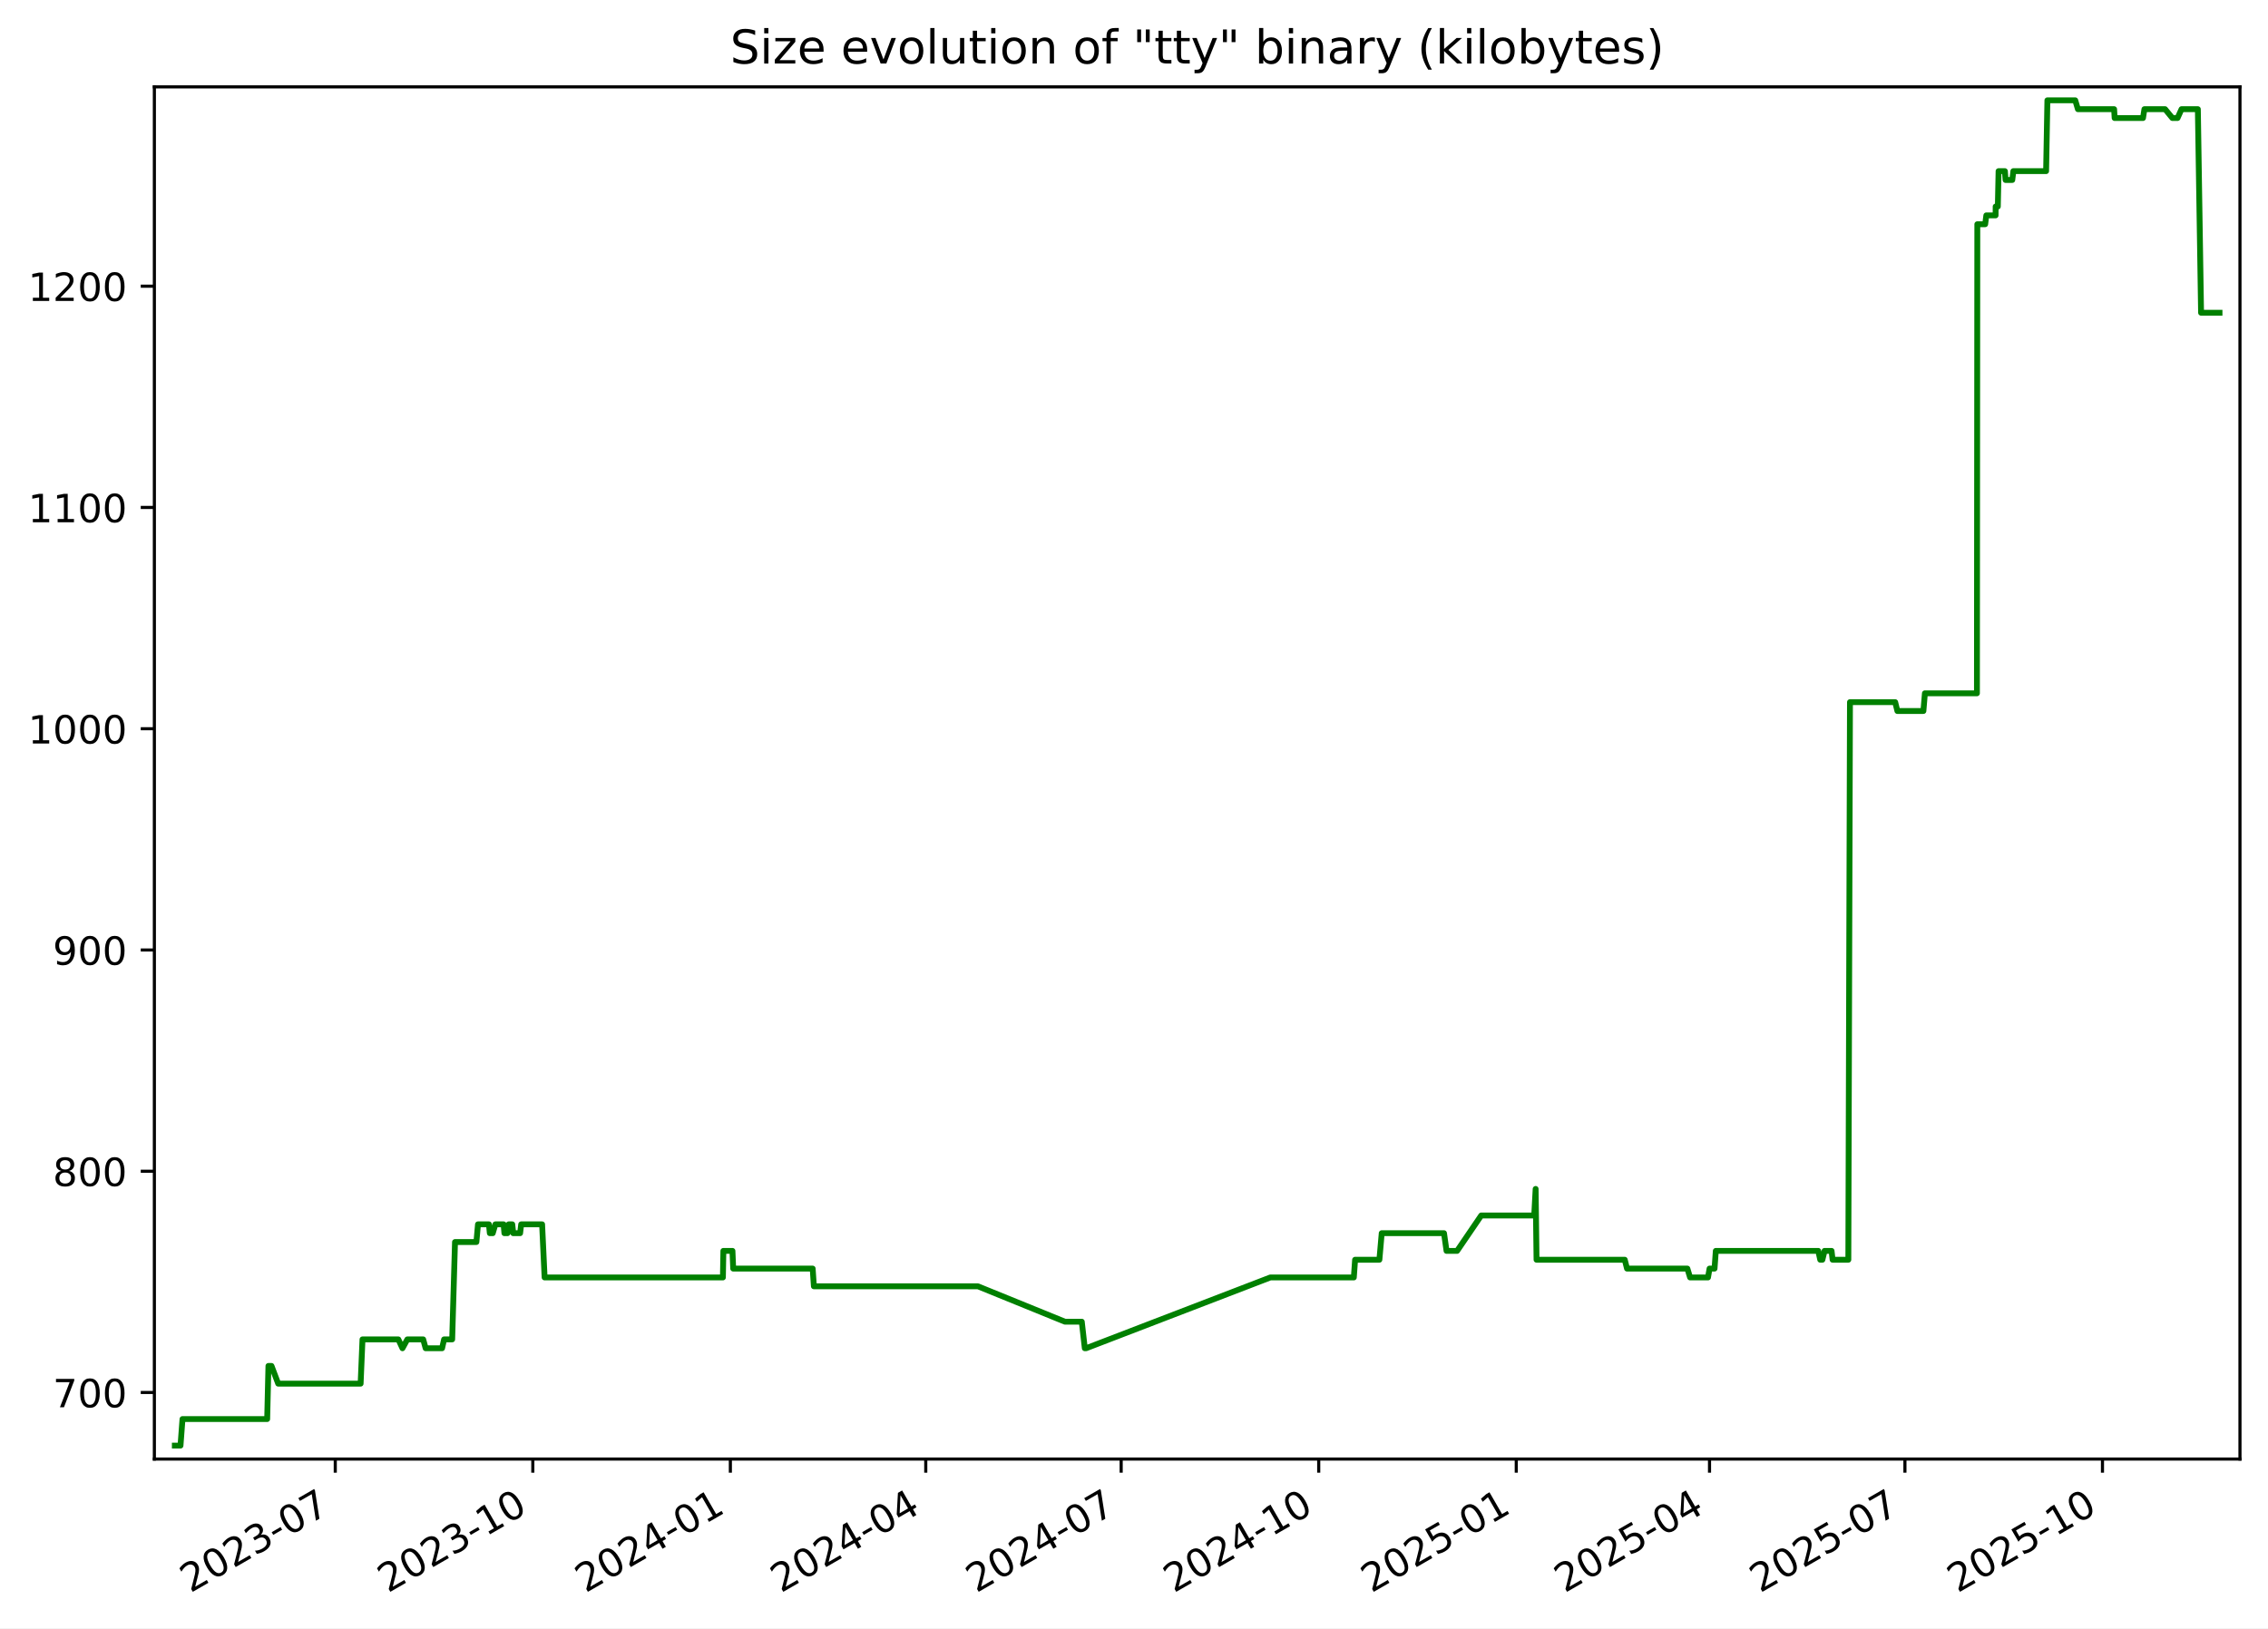
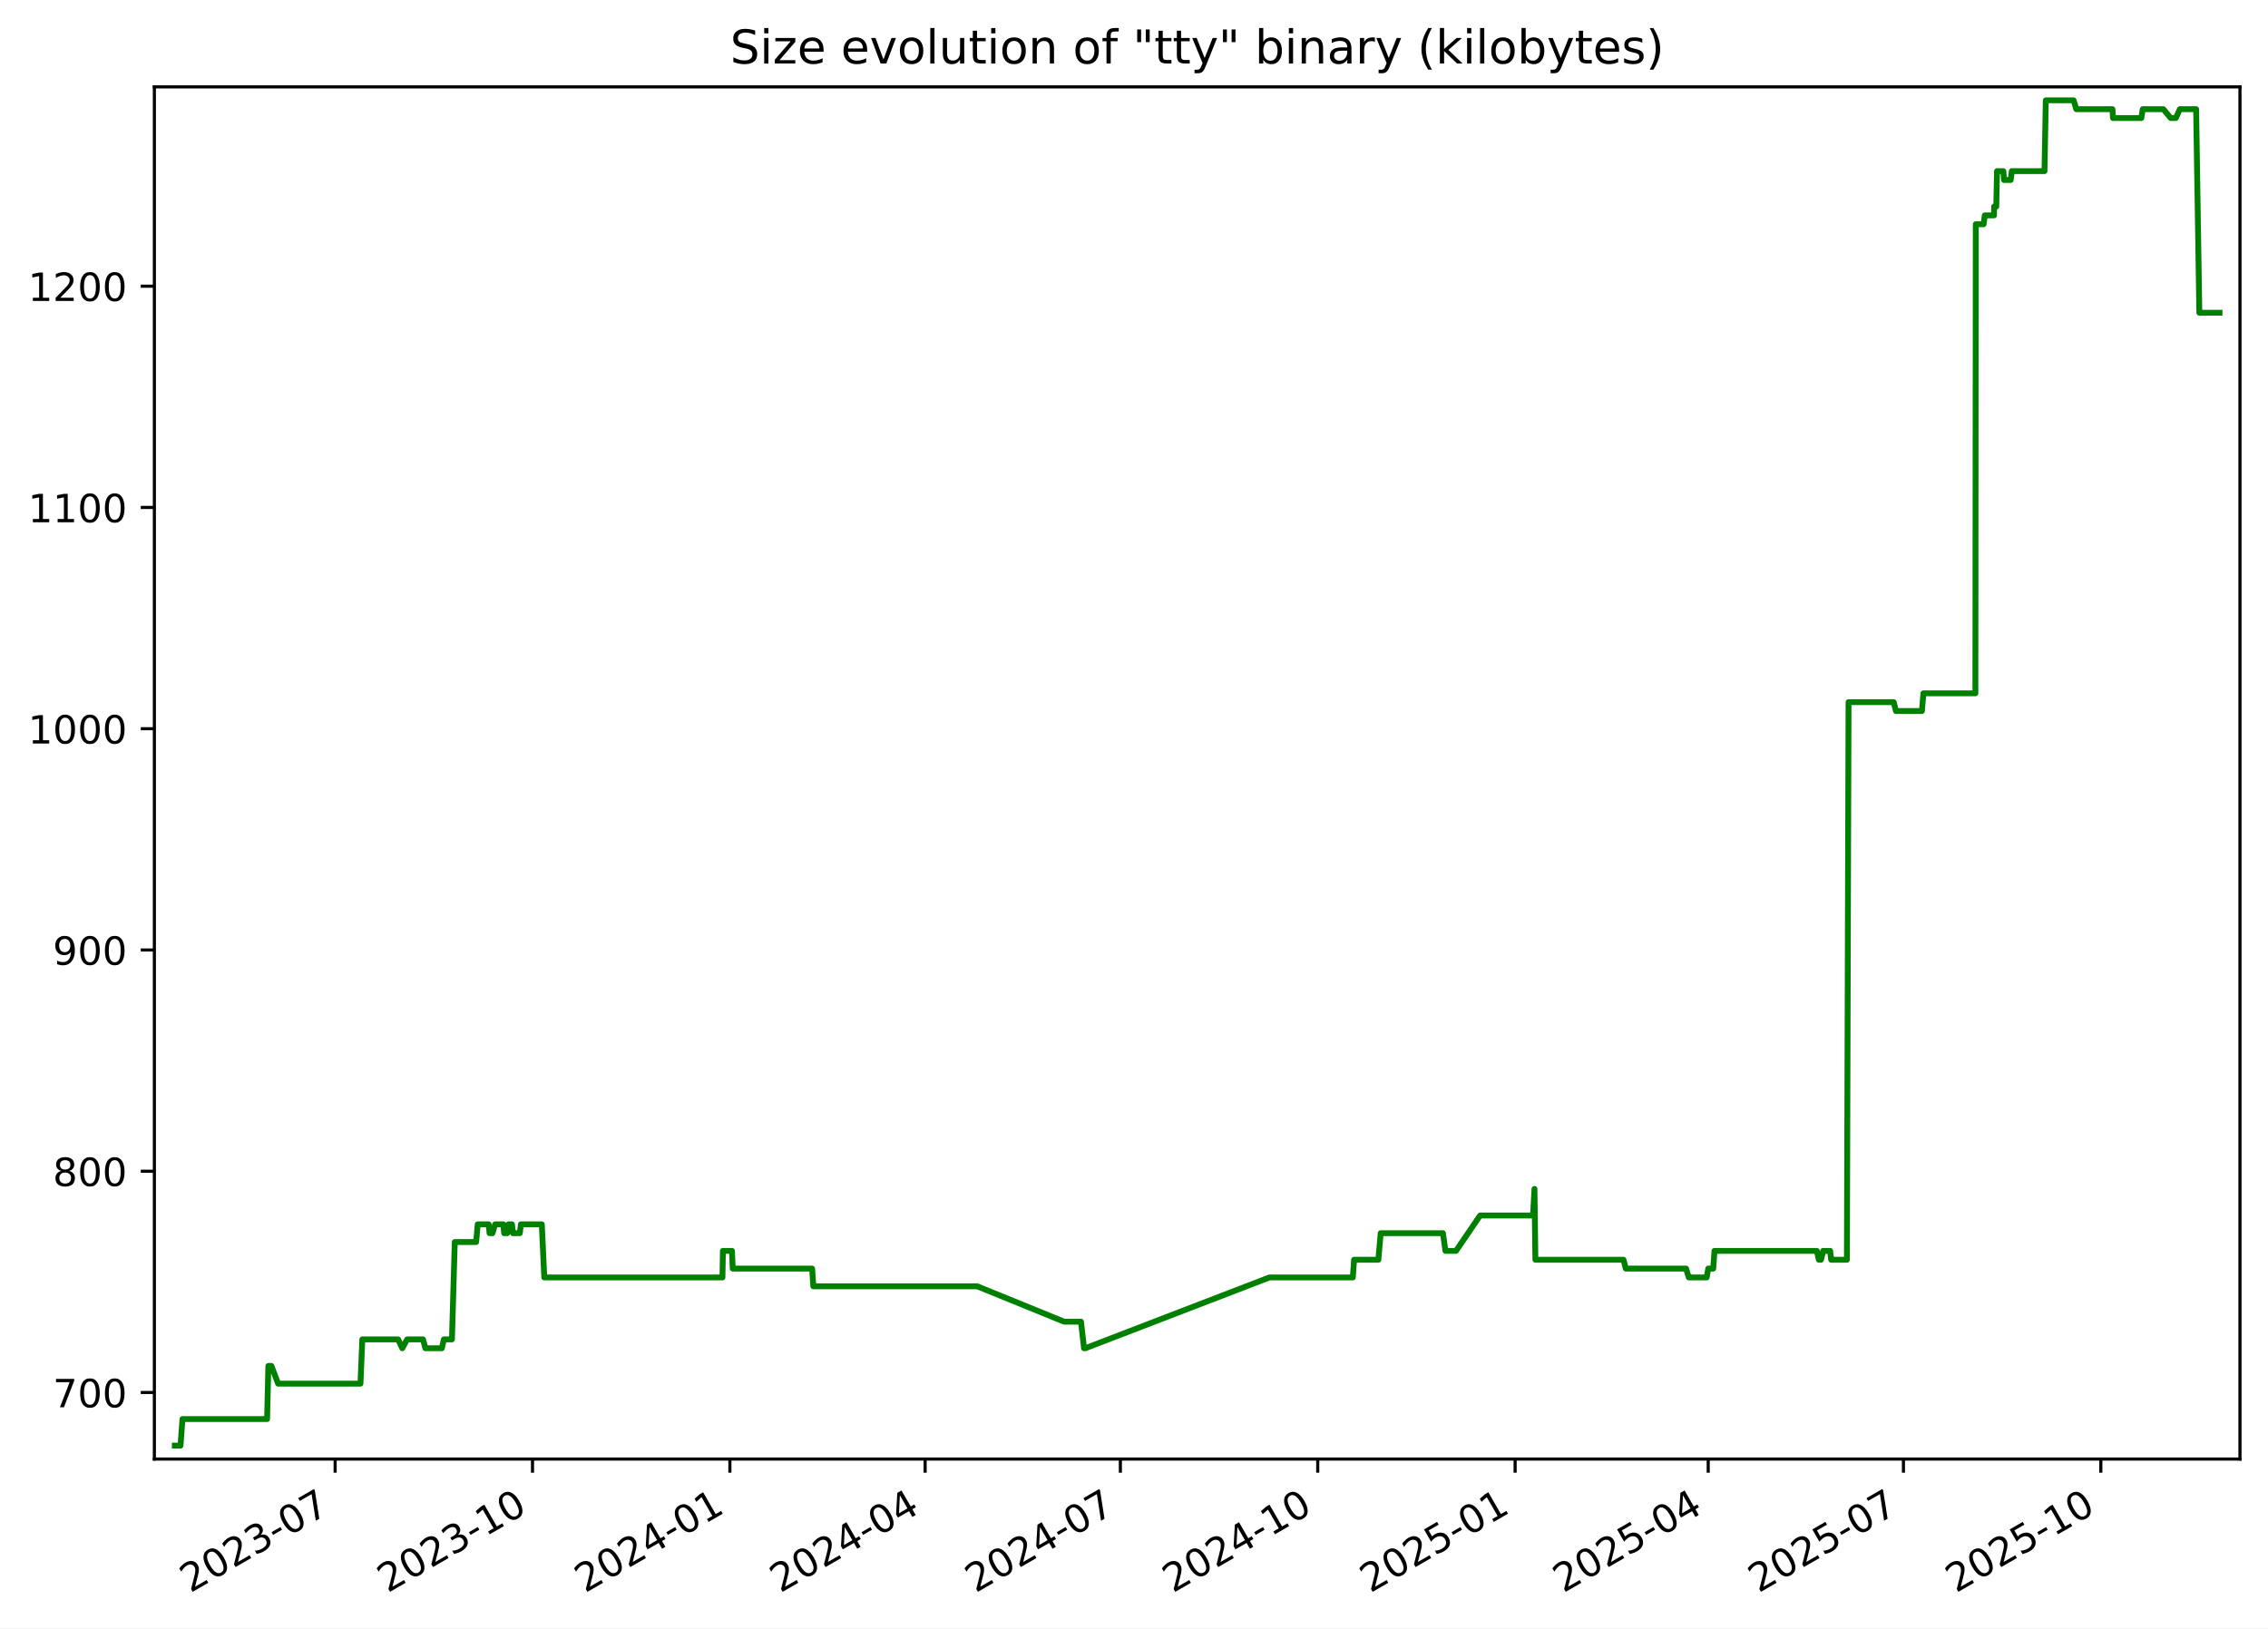
<svg xmlns="http://www.w3.org/2000/svg" xmlns:xlink="http://www.w3.org/1999/xlink" width="582.53pt" height="418.303pt" viewBox="0 0 582.53 418.303" version="1.1">
  <defs>
    <style type="text/css">*{stroke-linejoin: round; stroke-linecap: butt}</style>
  </defs>
  <g id="figure_1">
    <g id="patch_1">
      <path d="M -0 418.303  L 582.53 418.303  L 582.53 0  L -0 0  z " style="fill: #ffffff" />
    </g>
    <g id="axes_1">
      <g id="patch_2">
        <path d="M 39.65 374.83  L 575.33 374.83  L 575.33 22.318  L 39.65 22.318  z " style="fill: #ffffff" />
      </g>
      <g id="matplotlib.axis_1">
        <g id="xtick_1">
          <g id="line2d_1">
            <defs>
-               <path id="m49bfa8d9d2" d="M 0 0  L 0 3.5  " style="stroke: #000000; stroke-width: 0.8" />
+               <path id="m06bc0d8361" d="M 0 0  L 0 3.5  " style="stroke: #000000; stroke-width: 0.8" />
            </defs>
            <g>
-               <use xlink:href="#m49bfa8d9d2" x="86.112" y="374.83" style="stroke: #000000; stroke-width: 0.8" />
+               <use xlink:href="#m06bc0d8361" x="86.077" y="374.83" style="stroke: #000000; stroke-width: 0.8" />
            </g>
          </g>
          <g id="text_1">
-             <g transform="translate(48.88695 409.302) rotate(-30) scale(0.1 -0.1)">
+             <g transform="translate(48.85182 409.302) rotate(-30) scale(0.1 -0.1)">
              <defs>
                <path id="DejaVuSans-32" d="M 1228 531  L 3431 531  L 3431 0  L 469 0  L 469 531  Q 828 903 1448 1529  Q 2069 2156 2228 2338  Q 2531 2678 2651 2914  Q 2772 3150 2772 3378  Q 2772 3750 2511 3984  Q 2250 4219 1831 4219  Q 1534 4219 1204 4116  Q 875 4013 500 3803  L 500 4441  Q 881 4594 1212 4672  Q 1544 4750 1819 4750  Q 2544 4750 2975 4387  Q 3406 4025 3406 3419  Q 3406 3131 3298 2873  Q 3191 2616 2906 2266  Q 2828 2175 2409 1742  Q 1991 1309 1228 531  z " transform="scale(0.015625)" />
                <path id="DejaVuSans-30" d="M 2034 4250  Q 1547 4250 1301 3770  Q 1056 3291 1056 2328  Q 1056 1369 1301 889  Q 1547 409 2034 409  Q 2525 409 2770 889  Q 3016 1369 3016 2328  Q 3016 3291 2770 3770  Q 2525 4250 2034 4250  z M 2034 4750  Q 2819 4750 3233 4129  Q 3647 3509 3647 2328  Q 3647 1150 3233 529  Q 2819 -91 2034 -91  Q 1250 -91 836 529  Q 422 1150 422 2328  Q 422 3509 836 4129  Q 1250 4750 2034 4750  z " transform="scale(0.015625)" />
                <path id="DejaVuSans-33" d="M 2597 2516  Q 3050 2419 3304 2112  Q 3559 1806 3559 1356  Q 3559 666 3084 287  Q 2609 -91 1734 -91  Q 1441 -91 1130 -33  Q 819 25 488 141  L 488 750  Q 750 597 1062 519  Q 1375 441 1716 441  Q 2309 441 2620 675  Q 2931 909 2931 1356  Q 2931 1769 2642 2001  Q 2353 2234 1838 2234  L 1294 2234  L 1294 2753  L 1863 2753  Q 2328 2753 2575 2939  Q 2822 3125 2822 3475  Q 2822 3834 2567 4026  Q 2313 4219 1838 4219  Q 1578 4219 1281 4162  Q 984 4106 628 3988  L 628 4550  Q 988 4650 1302 4700  Q 1616 4750 1894 4750  Q 2613 4750 3031 4423  Q 3450 4097 3450 3541  Q 3450 3153 3228 2886  Q 3006 2619 2597 2516  z " transform="scale(0.015625)" />
                <path id="DejaVuSans-2d" d="M 313 2009  L 1997 2009  L 1997 1497  L 313 1497  L 313 2009  z " transform="scale(0.015625)" />
                <path id="DejaVuSans-37" d="M 525 4666  L 3525 4666  L 3525 4397  L 1831 0  L 1172 0  L 2766 4134  L 525 4134  L 525 4666  z " transform="scale(0.015625)" />
              </defs>
              <use xlink:href="#DejaVuSans-32" />
              <use xlink:href="#DejaVuSans-30" x="63.623" />
              <use xlink:href="#DejaVuSans-32" x="127.246" />
              <use xlink:href="#DejaVuSans-33" x="190.869" />
              <use xlink:href="#DejaVuSans-2d" x="254.492" />
              <use xlink:href="#DejaVuSans-30" x="290.576" />
              <use xlink:href="#DejaVuSans-37" x="354.199" />
            </g>
          </g>
        </g>
        <g id="xtick_2">
          <g id="line2d_2">
            <g>
-               <use xlink:href="#m49bfa8d9d2" x="136.852" y="374.83" style="stroke: #000000; stroke-width: 0.8" />
+               <use xlink:href="#m06bc0d8361" x="136.773" y="374.83" style="stroke: #000000; stroke-width: 0.8" />
            </g>
          </g>
          <g id="text_2">
-             <g transform="translate(99.62692 409.302) rotate(-30) scale(0.1 -0.1)">
+             <g transform="translate(99.54854 409.302) rotate(-30) scale(0.1 -0.1)">
              <defs>
                <path id="DejaVuSans-31" d="M 794 531  L 1825 531  L 1825 4091  L 703 3866  L 703 4441  L 1819 4666  L 2450 4666  L 2450 531  L 3481 531  L 3481 0  L 794 0  L 794 531  z " transform="scale(0.015625)" />
              </defs>
              <use xlink:href="#DejaVuSans-32" />
              <use xlink:href="#DejaVuSans-30" x="63.623" />
              <use xlink:href="#DejaVuSans-32" x="127.246" />
              <use xlink:href="#DejaVuSans-33" x="190.869" />
              <use xlink:href="#DejaVuSans-2d" x="254.492" />
              <use xlink:href="#DejaVuSans-31" x="290.576" />
              <use xlink:href="#DejaVuSans-30" x="354.199" />
            </g>
          </g>
        </g>
        <g id="xtick_3">
          <g id="line2d_3">
            <g>
-               <use xlink:href="#m49bfa8d9d2" x="187.592" y="374.83" style="stroke: #000000; stroke-width: 0.8" />
+               <use xlink:href="#m06bc0d8361" x="187.47" y="374.83" style="stroke: #000000; stroke-width: 0.8" />
            </g>
          </g>
          <g id="text_3">
-             <g transform="translate(150.3669 409.302) rotate(-30) scale(0.1 -0.1)">
+             <g transform="translate(150.2453 409.302) rotate(-30) scale(0.1 -0.1)">
              <defs>
                <path id="DejaVuSans-34" d="M 2419 4116  L 825 1625  L 2419 1625  L 2419 4116  z M 2253 4666  L 3047 4666  L 3047 1625  L 3713 1625  L 3713 1100  L 3047 1100  L 3047 0  L 2419 0  L 2419 1100  L 313 1100  L 313 1709  L 2253 4666  z " transform="scale(0.015625)" />
              </defs>
              <use xlink:href="#DejaVuSans-32" />
              <use xlink:href="#DejaVuSans-30" x="63.623" />
              <use xlink:href="#DejaVuSans-32" x="127.246" />
              <use xlink:href="#DejaVuSans-34" x="190.869" />
              <use xlink:href="#DejaVuSans-2d" x="254.492" />
              <use xlink:href="#DejaVuSans-30" x="290.576" />
              <use xlink:href="#DejaVuSans-31" x="354.199" />
            </g>
          </g>
        </g>
        <g id="xtick_4">
          <g id="line2d_4">
            <g>
-               <use xlink:href="#m49bfa8d9d2" x="237.78" y="374.83" style="stroke: #000000; stroke-width: 0.8" />
+               <use xlink:href="#m06bc0d8361" x="237.616" y="374.83" style="stroke: #000000; stroke-width: 0.8" />
            </g>
          </g>
          <g id="text_4">
-             <g transform="translate(200.5553 409.302) rotate(-30) scale(0.1 -0.1)">
+             <g transform="translate(200.3909 409.302) rotate(-30) scale(0.1 -0.1)">
              <use xlink:href="#DejaVuSans-32" />
              <use xlink:href="#DejaVuSans-30" x="63.623" />
              <use xlink:href="#DejaVuSans-32" x="127.246" />
              <use xlink:href="#DejaVuSans-34" x="190.869" />
              <use xlink:href="#DejaVuSans-2d" x="254.492" />
              <use xlink:href="#DejaVuSans-30" x="290.576" />
              <use xlink:href="#DejaVuSans-34" x="354.199" />
            </g>
          </g>
        </g>
        <g id="xtick_5">
          <g id="line2d_5">
            <g>
-               <use xlink:href="#m49bfa8d9d2" x="287.969" y="374.83" style="stroke: #000000; stroke-width: 0.8" />
+               <use xlink:href="#m06bc0d8361" x="287.761" y="374.83" style="stroke: #000000; stroke-width: 0.8" />
            </g>
          </g>
          <g id="text_5">
-             <g transform="translate(250.7438 409.302) rotate(-30) scale(0.1 -0.1)">
+             <g transform="translate(250.5366 409.302) rotate(-30) scale(0.1 -0.1)">
              <use xlink:href="#DejaVuSans-32" />
              <use xlink:href="#DejaVuSans-30" x="63.623" />
              <use xlink:href="#DejaVuSans-32" x="127.246" />
              <use xlink:href="#DejaVuSans-34" x="190.869" />
              <use xlink:href="#DejaVuSans-2d" x="254.492" />
              <use xlink:href="#DejaVuSans-30" x="290.576" />
              <use xlink:href="#DejaVuSans-37" x="354.199" />
            </g>
          </g>
        </g>
        <g id="xtick_6">
          <g id="line2d_6">
            <g>
-               <use xlink:href="#m49bfa8d9d2" x="338.709" y="374.83" style="stroke: #000000; stroke-width: 0.8" />
+               <use xlink:href="#m06bc0d8361" x="338.458" y="374.83" style="stroke: #000000; stroke-width: 0.8" />
            </g>
          </g>
          <g id="text_6">
-             <g transform="translate(301.4838 409.302) rotate(-30) scale(0.1 -0.1)">
+             <g transform="translate(301.2333 409.302) rotate(-30) scale(0.1 -0.1)">
              <use xlink:href="#DejaVuSans-32" />
              <use xlink:href="#DejaVuSans-30" x="63.623" />
              <use xlink:href="#DejaVuSans-32" x="127.246" />
              <use xlink:href="#DejaVuSans-34" x="190.869" />
              <use xlink:href="#DejaVuSans-2d" x="254.492" />
              <use xlink:href="#DejaVuSans-31" x="290.576" />
              <use xlink:href="#DejaVuSans-30" x="354.199" />
            </g>
          </g>
        </g>
        <g id="xtick_7">
          <g id="line2d_7">
            <g>
-               <use xlink:href="#m49bfa8d9d2" x="389.449" y="374.83" style="stroke: #000000; stroke-width: 0.8" />
+               <use xlink:href="#m06bc0d8361" x="389.155" y="374.83" style="stroke: #000000; stroke-width: 0.8" />
            </g>
          </g>
          <g id="text_7">
-             <g transform="translate(352.2237 409.302) rotate(-30) scale(0.1 -0.1)">
+             <g transform="translate(351.93 409.302) rotate(-30) scale(0.1 -0.1)">
              <defs>
                <path id="DejaVuSans-35" d="M 691 4666  L 3169 4666  L 3169 4134  L 1269 4134  L 1269 2991  Q 1406 3038 1543 3061  Q 1681 3084 1819 3084  Q 2600 3084 3056 2656  Q 3513 2228 3513 1497  Q 3513 744 3044 326  Q 2575 -91 1722 -91  Q 1428 -91 1123 -41  Q 819 9 494 109  L 494 744  Q 775 591 1075 516  Q 1375 441 1709 441  Q 2250 441 2565 725  Q 2881 1009 2881 1497  Q 2881 1984 2565 2268  Q 2250 2553 1709 2553  Q 1456 2553 1204 2497  Q 953 2441 691 2322  L 691 4666  z " transform="scale(0.015625)" />
              </defs>
              <use xlink:href="#DejaVuSans-32" />
              <use xlink:href="#DejaVuSans-30" x="63.623" />
              <use xlink:href="#DejaVuSans-32" x="127.246" />
              <use xlink:href="#DejaVuSans-35" x="190.869" />
              <use xlink:href="#DejaVuSans-2d" x="254.492" />
              <use xlink:href="#DejaVuSans-30" x="290.576" />
              <use xlink:href="#DejaVuSans-31" x="354.199" />
            </g>
          </g>
        </g>
        <g id="xtick_8">
          <g id="line2d_8">
            <g>
-               <use xlink:href="#m49bfa8d9d2" x="439.086" y="374.83" style="stroke: #000000; stroke-width: 0.8" />
+               <use xlink:href="#m06bc0d8361" x="438.749" y="374.83" style="stroke: #000000; stroke-width: 0.8" />
            </g>
          </g>
          <g id="text_8">
-             <g transform="translate(401.8607 409.302) rotate(-30) scale(0.1 -0.1)">
+             <g transform="translate(401.5247 409.302) rotate(-30) scale(0.1 -0.1)">
              <use xlink:href="#DejaVuSans-32" />
              <use xlink:href="#DejaVuSans-30" x="63.623" />
              <use xlink:href="#DejaVuSans-32" x="127.246" />
              <use xlink:href="#DejaVuSans-35" x="190.869" />
              <use xlink:href="#DejaVuSans-2d" x="254.492" />
              <use xlink:href="#DejaVuSans-30" x="290.576" />
              <use xlink:href="#DejaVuSans-34" x="354.199" />
            </g>
          </g>
        </g>
        <g id="xtick_9">
          <g id="line2d_9">
            <g>
-               <use xlink:href="#m49bfa8d9d2" x="489.274" y="374.83" style="stroke: #000000; stroke-width: 0.8" />
+               <use xlink:href="#m06bc0d8361" x="488.895" y="374.83" style="stroke: #000000; stroke-width: 0.8" />
            </g>
          </g>
          <g id="text_9">
-             <g transform="translate(452.0491 409.302) rotate(-30) scale(0.1 -0.1)">
+             <g transform="translate(451.6703 409.302) rotate(-30) scale(0.1 -0.1)">
              <use xlink:href="#DejaVuSans-32" />
              <use xlink:href="#DejaVuSans-30" x="63.623" />
              <use xlink:href="#DejaVuSans-32" x="127.246" />
              <use xlink:href="#DejaVuSans-35" x="190.869" />
              <use xlink:href="#DejaVuSans-2d" x="254.492" />
              <use xlink:href="#DejaVuSans-30" x="290.576" />
              <use xlink:href="#DejaVuSans-37" x="354.199" />
            </g>
          </g>
        </g>
        <g id="xtick_10">
          <g id="line2d_10">
            <g>
-               <use xlink:href="#m49bfa8d9d2" x="540.014" y="374.83" style="stroke: #000000; stroke-width: 0.8" />
+               <use xlink:href="#m06bc0d8361" x="539.592" y="374.83" style="stroke: #000000; stroke-width: 0.8" />
            </g>
          </g>
          <g id="text_10">
-             <g transform="translate(502.7891 409.302) rotate(-30) scale(0.1 -0.1)">
+             <g transform="translate(502.367 409.302) rotate(-30) scale(0.1 -0.1)">
              <use xlink:href="#DejaVuSans-32" />
              <use xlink:href="#DejaVuSans-30" x="63.623" />
              <use xlink:href="#DejaVuSans-32" x="127.246" />
              <use xlink:href="#DejaVuSans-35" x="190.869" />
              <use xlink:href="#DejaVuSans-2d" x="254.492" />
              <use xlink:href="#DejaVuSans-31" x="290.576" />
              <use xlink:href="#DejaVuSans-30" x="354.199" />
            </g>
          </g>
        </g>
      </g>
      <g id="matplotlib.axis_2">
        <g id="ytick_1">
          <g id="line2d_11">
            <defs>
-               <path id="m2a81457038" d="M 0 0  L -3.5 0  " style="stroke: #000000; stroke-width: 0.8" />
+               <path id="mc7e83e790b" d="M 0 0  L -3.5 0  " style="stroke: #000000; stroke-width: 0.8" />
            </defs>
            <g>
-               <use xlink:href="#m2a81457038" x="39.65" y="357.732" style="stroke: #000000; stroke-width: 0.8" />
+               <use xlink:href="#mc7e83e790b" x="39.65" y="357.732" style="stroke: #000000; stroke-width: 0.8" />
            </g>
          </g>
          <g id="text_11">
            <g transform="translate(13.5625 361.5312) scale(0.1 -0.1)">
              <use xlink:href="#DejaVuSans-37" />
              <use xlink:href="#DejaVuSans-30" x="63.623" />
              <use xlink:href="#DejaVuSans-30" x="127.246" />
            </g>
          </g>
        </g>
        <g id="ytick_2">
          <g id="line2d_12">
            <g>
-               <use xlink:href="#m2a81457038" x="39.65" y="300.89" style="stroke: #000000; stroke-width: 0.8" />
+               <use xlink:href="#mc7e83e790b" x="39.65" y="300.89" style="stroke: #000000; stroke-width: 0.8" />
            </g>
          </g>
          <g id="text_12">
            <g transform="translate(13.5625 304.6891) scale(0.1 -0.1)">
              <defs>
                <path id="DejaVuSans-38" d="M 2034 2216  Q 1584 2216 1326 1975  Q 1069 1734 1069 1313  Q 1069 891 1326 650  Q 1584 409 2034 409  Q 2484 409 2743 651  Q 3003 894 3003 1313  Q 3003 1734 2745 1975  Q 2488 2216 2034 2216  z M 1403 2484  Q 997 2584 770 2862  Q 544 3141 544 3541  Q 544 4100 942 4425  Q 1341 4750 2034 4750  Q 2731 4750 3128 4425  Q 3525 4100 3525 3541  Q 3525 3141 3298 2862  Q 3072 2584 2669 2484  Q 3125 2378 3379 2068  Q 3634 1759 3634 1313  Q 3634 634 3220 271  Q 2806 -91 2034 -91  Q 1263 -91 848 271  Q 434 634 434 1313  Q 434 1759 690 2068  Q 947 2378 1403 2484  z M 1172 3481  Q 1172 3119 1398 2916  Q 1625 2713 2034 2713  Q 2441 2713 2670 2916  Q 2900 3119 2900 3481  Q 2900 3844 2670 4047  Q 2441 4250 2034 4250  Q 1625 4250 1398 4047  Q 1172 3844 1172 3481  z " transform="scale(0.015625)" />
              </defs>
              <use xlink:href="#DejaVuSans-38" />
              <use xlink:href="#DejaVuSans-30" x="63.623" />
              <use xlink:href="#DejaVuSans-30" x="127.246" />
            </g>
          </g>
        </g>
        <g id="ytick_3">
          <g id="line2d_13">
            <g>
-               <use xlink:href="#m2a81457038" x="39.65" y="244.048" style="stroke: #000000; stroke-width: 0.8" />
+               <use xlink:href="#mc7e83e790b" x="39.65" y="244.048" style="stroke: #000000; stroke-width: 0.8" />
            </g>
          </g>
          <g id="text_13">
            <g transform="translate(13.5625 247.847) scale(0.1 -0.1)">
              <defs>
                <path id="DejaVuSans-39" d="M 703 97  L 703 672  Q 941 559 1184 500  Q 1428 441 1663 441  Q 2288 441 2617 861  Q 2947 1281 2994 2138  Q 2813 1869 2534 1725  Q 2256 1581 1919 1581  Q 1219 1581 811 2004  Q 403 2428 403 3163  Q 403 3881 828 4315  Q 1253 4750 1959 4750  Q 2769 4750 3195 4129  Q 3622 3509 3622 2328  Q 3622 1225 3098 567  Q 2575 -91 1691 -91  Q 1453 -91 1209 -44  Q 966 3 703 97  z M 1959 2075  Q 2384 2075 2632 2365  Q 2881 2656 2881 3163  Q 2881 3666 2632 3958  Q 2384 4250 1959 4250  Q 1534 4250 1286 3958  Q 1038 3666 1038 3163  Q 1038 2656 1286 2365  Q 1534 2075 1959 2075  z " transform="scale(0.015625)" />
              </defs>
              <use xlink:href="#DejaVuSans-39" />
              <use xlink:href="#DejaVuSans-30" x="63.623" />
              <use xlink:href="#DejaVuSans-30" x="127.246" />
            </g>
          </g>
        </g>
        <g id="ytick_4">
          <g id="line2d_14">
            <g>
-               <use xlink:href="#m2a81457038" x="39.65" y="187.206" style="stroke: #000000; stroke-width: 0.8" />
+               <use xlink:href="#mc7e83e790b" x="39.65" y="187.206" style="stroke: #000000; stroke-width: 0.8" />
            </g>
          </g>
          <g id="text_14">
            <g transform="translate(7.2 191.0049) scale(0.1 -0.1)">
              <use xlink:href="#DejaVuSans-31" />
              <use xlink:href="#DejaVuSans-30" x="63.623" />
              <use xlink:href="#DejaVuSans-30" x="127.246" />
              <use xlink:href="#DejaVuSans-30" x="190.869" />
            </g>
          </g>
        </g>
        <g id="ytick_5">
          <g id="line2d_15">
            <g>
-               <use xlink:href="#m2a81457038" x="39.65" y="130.364" style="stroke: #000000; stroke-width: 0.8" />
+               <use xlink:href="#mc7e83e790b" x="39.65" y="130.364" style="stroke: #000000; stroke-width: 0.8" />
            </g>
          </g>
          <g id="text_15">
            <g transform="translate(7.2 134.1628) scale(0.1 -0.1)">
              <use xlink:href="#DejaVuSans-31" />
              <use xlink:href="#DejaVuSans-31" x="63.623" />
              <use xlink:href="#DejaVuSans-30" x="127.246" />
              <use xlink:href="#DejaVuSans-30" x="190.869" />
            </g>
          </g>
        </g>
        <g id="ytick_6">
          <g id="line2d_16">
            <g>
-               <use xlink:href="#m2a81457038" x="39.65" y="73.521" style="stroke: #000000; stroke-width: 0.8" />
+               <use xlink:href="#mc7e83e790b" x="39.65" y="73.521" style="stroke: #000000; stroke-width: 0.8" />
            </g>
          </g>
          <g id="text_16">
            <g transform="translate(7.2 77.32071) scale(0.1 -0.1)">
              <use xlink:href="#DejaVuSans-31" />
              <use xlink:href="#DejaVuSans-32" x="63.623" />
              <use xlink:href="#DejaVuSans-30" x="127.246" />
              <use xlink:href="#DejaVuSans-30" x="190.869" />
            </g>
          </g>
        </g>
      </g>
      <g id="line2d_17">
-         <path d="M 44.902 371.374  L 46.362 371.374  L 46.872 364.553  L 68.625 364.553  L 68.947 350.911  L 69.736 350.911  L 71.455 355.458  L 92.625 355.458  L 93.105 344.09  L 102.315 344.09  L 103.372 346.364  L 104.623 344.09  L 108.696 344.09  L 109.32 346.364  L 113.544 346.364  L 114.061 344.09  L 116.141 344.09  L 116.867 319.079  L 122.363 319.079  L 122.769 314.532  L 125.581 314.532  L 125.809 316.806  L 126.561 316.806  L 127.235 314.532  L 129.359 314.532  L 129.556 316.806  L 130.352 316.806  L 130.662 314.532  L 131.574 314.532  L 131.821 316.806  L 133.592 316.806  L 133.864 314.532  L 139.24 314.532  L 139.88 328.174  L 185.678 328.174  L 185.797 321.353  L 188.13 321.353  L 188.32 325.9  L 208.734 325.9  L 209.044 330.448  L 251.172 330.448  L 273.525 339.543  L 277.851 339.543  L 278.628 346.364  L 278.964 346.364  L 326.291 328.174  L 347.729 328.174  L 348.051 323.627  L 354.294 323.627  L 354.89 316.806  L 370.891 316.806  L 371.538 321.353  L 374.254 321.353  L 380.449 312.258  L 394.057 312.258  L 394.425 305.437  L 394.656 323.627  L 417.316 323.627  L 417.895 325.9  L 433.396 325.9  L 434.093 328.174  L 438.697 328.174  L 439.095 325.9  L 440.375 325.9  L 440.7 321.353  L 467.015 321.353  L 467.522 323.627  L 468.075 323.627  L 468.633 321.353  L 470.433 321.353  L 470.698 323.627  L 474.742 323.627  L 475.16 180.385  L 486.777 180.385  L 487.34 182.658  L 494.024 182.658  L 494.403 178.111  L 507.771 178.111  L 507.869 57.606  L 509.888 57.606  L 510.179 55.332  L 512.562 55.332  L 512.58 53.058  L 513.138 53.058  L 513.327 43.964  L 514.954 43.964  L 515.124 46.237  L 516.85 46.237  L 517.124 43.964  L 525.538 43.964  L 525.866 25.774  L 533.023 25.774  L 533.707 28.048  L 543.007 28.048  L 543.136 30.321  L 550.428 30.321  L 550.786 28.048  L 556.096 28.048  L 557.969 30.321  L 559.298 30.321  L 560.322 28.048  L 564.514 28.048  L 565.34 80.343  L 570.078 80.343  L 570.078 80.343  " clip-path="url(#p1b260f75ba)" style="fill: none; stroke: #008000; stroke-width: 1.5; stroke-linecap: square" />
+         <path d="M 44.902 371.374  L 46.361 371.374  L 46.871 364.553  L 68.604 364.553  L 68.927 350.911  L 69.714 350.911  L 71.432 355.458  L 92.584 355.458  L 93.064 344.09  L 102.266 344.09  L 103.322 346.364  L 104.572 344.09  L 108.642 344.09  L 109.265 346.364  L 113.486 346.364  L 114.002 344.09  L 116.08 344.09  L 116.806 319.079  L 122.297 319.079  L 122.702 314.532  L 125.513 314.532  L 125.74 316.806  L 126.492 316.806  L 127.165 314.532  L 129.287 314.532  L 129.484 316.806  L 130.279 316.806  L 130.589 314.532  L 131.5 314.532  L 131.747 316.806  L 133.516 316.806  L 133.788 314.532  L 139.16 314.532  L 139.799 328.174  L 185.558 328.174  L 185.677 321.353  L 188.008 321.353  L 188.198 325.9  L 208.595 325.9  L 208.904 330.448  L 250.996 330.448  L 273.33 339.543  L 277.653 339.543  L 278.429 346.364  L 278.764 346.364  L 326.051 328.174  L 347.471 328.174  L 347.792 323.627  L 354.03 323.627  L 354.626 316.806  L 370.613 316.806  L 371.26 321.353  L 373.973 321.353  L 380.163 312.258  L 393.759 312.258  L 394.127 305.437  L 394.358 323.627  L 416.998 323.627  L 417.577 325.9  L 433.064 325.9  L 433.761 328.174  L 438.362 328.174  L 438.759 325.9  L 440.038 325.9  L 440.363 321.353  L 466.655 321.353  L 467.162 323.627  L 467.714 323.627  L 468.272 321.353  L 470.071 321.353  L 470.335 323.627  L 474.375 323.627  L 474.794 180.385  L 486.4 180.385  L 486.963 182.658  L 493.641 182.658  L 494.02 178.111  L 507.376 178.111  L 507.474 57.606  L 509.492 57.606  L 509.782 55.332  L 512.163 55.332  L 512.182 53.058  L 512.739 53.058  L 512.928 43.964  L 514.553 43.964  L 514.723 46.237  L 516.447 46.237  L 516.721 43.964  L 525.128 43.964  L 525.456 25.774  L 532.607 25.774  L 533.29 28.048  L 542.583 28.048  L 542.711 30.321  L 549.997 30.321  L 550.354 28.048  L 555.66 28.048  L 557.532 30.321  L 558.859 30.321  L 559.883 28.048  L 564.071 28.048  L 564.896 80.343  L 570.078 80.343  L 570.078 80.343  " clip-path="url(#pb047fae745)" style="fill: none; stroke: #008000; stroke-width: 1.5; stroke-linecap: square" />
      </g>
      <g id="patch_3">
        <path d="M 39.65 374.83  L 39.65 22.318  " style="fill: none; stroke: #000000; stroke-width: 0.8; stroke-linejoin: miter; stroke-linecap: square" />
      </g>
      <g id="patch_4">
        <path d="M 575.33 374.83  L 575.33 22.318  " style="fill: none; stroke: #000000; stroke-width: 0.8; stroke-linejoin: miter; stroke-linecap: square" />
      </g>
      <g id="patch_5">
        <path d="M 39.65 374.83  L 575.33 374.83  " style="fill: none; stroke: #000000; stroke-width: 0.8; stroke-linejoin: miter; stroke-linecap: square" />
      </g>
      <g id="patch_6">
        <path d="M 39.65 22.318  L 575.33 22.318  " style="fill: none; stroke: #000000; stroke-width: 0.8; stroke-linejoin: miter; stroke-linecap: square" />
      </g>
      <g id="text_17">
        <g transform="translate(187.5387 16.31812) scale(0.12 -0.12)">
          <defs>
            <path id="DejaVuSans-53" d="M 3425 4513  L 3425 3897  Q 3066 4069 2747 4153  Q 2428 4238 2131 4238  Q 1616 4238 1336 4038  Q 1056 3838 1056 3469  Q 1056 3159 1242 3001  Q 1428 2844 1947 2747  L 2328 2669  Q 3034 2534 3370 2195  Q 3706 1856 3706 1288  Q 3706 609 3251 259  Q 2797 -91 1919 -91  Q 1588 -91 1214 -16  Q 841 59 441 206  L 441 856  Q 825 641 1194 531  Q 1563 422 1919 422  Q 2459 422 2753 634  Q 3047 847 3047 1241  Q 3047 1584 2836 1778  Q 2625 1972 2144 2069  L 1759 2144  Q 1053 2284 737 2584  Q 422 2884 422 3419  Q 422 4038 858 4394  Q 1294 4750 2059 4750  Q 2388 4750 2728 4690  Q 3069 4631 3425 4513  z " transform="scale(0.015625)" />
            <path id="DejaVuSans-69" d="M 603 3500  L 1178 3500  L 1178 0  L 603 0  L 603 3500  z M 603 4863  L 1178 4863  L 1178 4134  L 603 4134  L 603 4863  z " transform="scale(0.015625)" />
            <path id="DejaVuSans-7a" d="M 353 3500  L 3084 3500  L 3084 2975  L 922 459  L 3084 459  L 3084 0  L 275 0  L 275 525  L 2438 3041  L 353 3041  L 353 3500  z " transform="scale(0.015625)" />
            <path id="DejaVuSans-65" d="M 3597 1894  L 3597 1613  L 953 1613  Q 991 1019 1311 708  Q 1631 397 2203 397  Q 2534 397 2845 478  Q 3156 559 3463 722  L 3463 178  Q 3153 47 2828 -22  Q 2503 -91 2169 -91  Q 1331 -91 842 396  Q 353 884 353 1716  Q 353 2575 817 3079  Q 1281 3584 2069 3584  Q 2775 3584 3186 3129  Q 3597 2675 3597 1894  z M 3022 2063  Q 3016 2534 2758 2815  Q 2500 3097 2075 3097  Q 1594 3097 1305 2825  Q 1016 2553 972 2059  L 3022 2063  z " transform="scale(0.015625)" />
            <path id="DejaVuSans-20" transform="scale(0.015625)" />
            <path id="DejaVuSans-76" d="M 191 3500  L 800 3500  L 1894 563  L 2988 3500  L 3597 3500  L 2284 0  L 1503 0  L 191 3500  z " transform="scale(0.015625)" />
            <path id="DejaVuSans-6f" d="M 1959 3097  Q 1497 3097 1228 2736  Q 959 2375 959 1747  Q 959 1119 1226 758  Q 1494 397 1959 397  Q 2419 397 2687 759  Q 2956 1122 2956 1747  Q 2956 2369 2687 2733  Q 2419 3097 1959 3097  z M 1959 3584  Q 2709 3584 3137 3096  Q 3566 2609 3566 1747  Q 3566 888 3137 398  Q 2709 -91 1959 -91  Q 1206 -91 779 398  Q 353 888 353 1747  Q 353 2609 779 3096  Q 1206 3584 1959 3584  z " transform="scale(0.015625)" />
            <path id="DejaVuSans-6c" d="M 603 4863  L 1178 4863  L 1178 0  L 603 0  L 603 4863  z " transform="scale(0.015625)" />
            <path id="DejaVuSans-75" d="M 544 1381  L 544 3500  L 1119 3500  L 1119 1403  Q 1119 906 1312 657  Q 1506 409 1894 409  Q 2359 409 2629 706  Q 2900 1003 2900 1516  L 2900 3500  L 3475 3500  L 3475 0  L 2900 0  L 2900 538  Q 2691 219 2414 64  Q 2138 -91 1772 -91  Q 1169 -91 856 284  Q 544 659 544 1381  z M 1991 3584  L 1991 3584  z " transform="scale(0.015625)" />
            <path id="DejaVuSans-74" d="M 1172 4494  L 1172 3500  L 2356 3500  L 2356 3053  L 1172 3053  L 1172 1153  Q 1172 725 1289 603  Q 1406 481 1766 481  L 2356 481  L 2356 0  L 1766 0  Q 1100 0 847 248  Q 594 497 594 1153  L 594 3053  L 172 3053  L 172 3500  L 594 3500  L 594 4494  L 1172 4494  z " transform="scale(0.015625)" />
            <path id="DejaVuSans-6e" d="M 3513 2113  L 3513 0  L 2938 0  L 2938 2094  Q 2938 2591 2744 2837  Q 2550 3084 2163 3084  Q 1697 3084 1428 2787  Q 1159 2491 1159 1978  L 1159 0  L 581 0  L 581 3500  L 1159 3500  L 1159 2956  Q 1366 3272 1645 3428  Q 1925 3584 2291 3584  Q 2894 3584 3203 3211  Q 3513 2838 3513 2113  z " transform="scale(0.015625)" />
            <path id="DejaVuSans-66" d="M 2375 4863  L 2375 4384  L 1825 4384  Q 1516 4384 1395 4259  Q 1275 4134 1275 3809  L 1275 3500  L 2222 3500  L 2222 3053  L 1275 3053  L 1275 0  L 697 0  L 697 3053  L 147 3053  L 147 3500  L 697 3500  L 697 3744  Q 697 4328 969 4595  Q 1241 4863 1831 4863  L 2375 4863  z " transform="scale(0.015625)" />
            <path id="DejaVuSans-22" d="M 1147 4666  L 1147 2931  L 616 2931  L 616 4666  L 1147 4666  z M 2328 4666  L 2328 2931  L 1797 2931  L 1797 4666  L 2328 4666  z " transform="scale(0.015625)" />
            <path id="DejaVuSans-79" d="M 2059 -325  Q 1816 -950 1584 -1140  Q 1353 -1331 966 -1331  L 506 -1331  L 506 -850  L 844 -850  Q 1081 -850 1212 -737  Q 1344 -625 1503 -206  L 1606 56  L 191 3500  L 800 3500  L 1894 763  L 2988 3500  L 3597 3500  L 2059 -325  z " transform="scale(0.015625)" />
            <path id="DejaVuSans-62" d="M 3116 1747  Q 3116 2381 2855 2742  Q 2594 3103 2138 3103  Q 1681 3103 1420 2742  Q 1159 2381 1159 1747  Q 1159 1113 1420 752  Q 1681 391 2138 391  Q 2594 391 2855 752  Q 3116 1113 3116 1747  z M 1159 2969  Q 1341 3281 1617 3432  Q 1894 3584 2278 3584  Q 2916 3584 3314 3078  Q 3713 2572 3713 1747  Q 3713 922 3314 415  Q 2916 -91 2278 -91  Q 1894 -91 1617 61  Q 1341 213 1159 525  L 1159 0  L 581 0  L 581 4863  L 1159 4863  L 1159 2969  z " transform="scale(0.015625)" />
            <path id="DejaVuSans-61" d="M 2194 1759  Q 1497 1759 1228 1600  Q 959 1441 959 1056  Q 959 750 1161 570  Q 1363 391 1709 391  Q 2188 391 2477 730  Q 2766 1069 2766 1631  L 2766 1759  L 2194 1759  z M 3341 1997  L 3341 0  L 2766 0  L 2766 531  Q 2569 213 2275 61  Q 1981 -91 1556 -91  Q 1019 -91 701 211  Q 384 513 384 1019  Q 384 1609 779 1909  Q 1175 2209 1959 2209  L 2766 2209  L 2766 2266  Q 2766 2663 2505 2880  Q 2244 3097 1772 3097  Q 1472 3097 1187 3025  Q 903 2953 641 2809  L 641 3341  Q 956 3463 1253 3523  Q 1550 3584 1831 3584  Q 2591 3584 2966 3190  Q 3341 2797 3341 1997  z " transform="scale(0.015625)" />
            <path id="DejaVuSans-72" d="M 2631 2963  Q 2534 3019 2420 3045  Q 2306 3072 2169 3072  Q 1681 3072 1420 2755  Q 1159 2438 1159 1844  L 1159 0  L 581 0  L 581 3500  L 1159 3500  L 1159 2956  Q 1341 3275 1631 3429  Q 1922 3584 2338 3584  Q 2397 3584 2469 3576  Q 2541 3569 2628 3553  L 2631 2963  z " transform="scale(0.015625)" />
            <path id="DejaVuSans-28" d="M 1984 4856  Q 1566 4138 1362 3434  Q 1159 2731 1159 2009  Q 1159 1288 1364 580  Q 1569 -128 1984 -844  L 1484 -844  Q 1016 -109 783 600  Q 550 1309 550 2009  Q 550 2706 781 3412  Q 1013 4119 1484 4856  L 1984 4856  z " transform="scale(0.015625)" />
            <path id="DejaVuSans-6b" d="M 581 4863  L 1159 4863  L 1159 1991  L 2875 3500  L 3609 3500  L 1753 1863  L 3688 0  L 2938 0  L 1159 1709  L 1159 0  L 581 0  L 581 4863  z " transform="scale(0.015625)" />
            <path id="DejaVuSans-73" d="M 2834 3397  L 2834 2853  Q 2591 2978 2328 3040  Q 2066 3103 1784 3103  Q 1356 3103 1142 2972  Q 928 2841 928 2578  Q 928 2378 1081 2264  Q 1234 2150 1697 2047  L 1894 2003  Q 2506 1872 2764 1633  Q 3022 1394 3022 966  Q 3022 478 2636 193  Q 2250 -91 1575 -91  Q 1294 -91 989 -36  Q 684 19 347 128  L 347 722  Q 666 556 975 473  Q 1284 391 1588 391  Q 1994 391 2212 530  Q 2431 669 2431 922  Q 2431 1156 2273 1281  Q 2116 1406 1581 1522  L 1381 1569  Q 847 1681 609 1914  Q 372 2147 372 2553  Q 372 3047 722 3315  Q 1072 3584 1716 3584  Q 2034 3584 2315 3537  Q 2597 3491 2834 3397  z " transform="scale(0.015625)" />
            <path id="DejaVuSans-29" d="M 513 4856  L 1013 4856  Q 1481 4119 1714 3412  Q 1947 2706 1947 2009  Q 1947 1309 1714 600  Q 1481 -109 1013 -844  L 513 -844  Q 928 -128 1133 580  Q 1338 1288 1338 2009  Q 1338 2731 1133 3434  Q 928 4138 513 4856  z " transform="scale(0.015625)" />
          </defs>
          <use xlink:href="#DejaVuSans-53" />
          <use xlink:href="#DejaVuSans-69" x="63.477" />
          <use xlink:href="#DejaVuSans-7a" x="91.26" />
          <use xlink:href="#DejaVuSans-65" x="143.75" />
          <use xlink:href="#DejaVuSans-20" x="205.273" />
          <use xlink:href="#DejaVuSans-65" x="237.061" />
          <use xlink:href="#DejaVuSans-76" x="298.584" />
          <use xlink:href="#DejaVuSans-6f" x="357.764" />
          <use xlink:href="#DejaVuSans-6c" x="418.945" />
          <use xlink:href="#DejaVuSans-75" x="446.729" />
          <use xlink:href="#DejaVuSans-74" x="510.107" />
          <use xlink:href="#DejaVuSans-69" x="549.316" />
          <use xlink:href="#DejaVuSans-6f" x="577.1" />
          <use xlink:href="#DejaVuSans-6e" x="638.281" />
          <use xlink:href="#DejaVuSans-20" x="701.66" />
          <use xlink:href="#DejaVuSans-6f" x="733.447" />
          <use xlink:href="#DejaVuSans-66" x="794.629" />
          <use xlink:href="#DejaVuSans-20" x="829.834" />
          <use xlink:href="#DejaVuSans-22" x="861.621" />
          <use xlink:href="#DejaVuSans-74" x="907.617" />
          <use xlink:href="#DejaVuSans-74" x="946.826" />
          <use xlink:href="#DejaVuSans-79" x="986.035" />
          <use xlink:href="#DejaVuSans-22" x="1045.215" />
          <use xlink:href="#DejaVuSans-20" x="1091.211" />
          <use xlink:href="#DejaVuSans-62" x="1122.998" />
          <use xlink:href="#DejaVuSans-69" x="1186.475" />
          <use xlink:href="#DejaVuSans-6e" x="1214.258" />
          <use xlink:href="#DejaVuSans-61" x="1277.637" />
          <use xlink:href="#DejaVuSans-72" x="1338.916" />
          <use xlink:href="#DejaVuSans-79" x="1380.029" />
          <use xlink:href="#DejaVuSans-20" x="1439.209" />
          <use xlink:href="#DejaVuSans-28" x="1470.996" />
          <use xlink:href="#DejaVuSans-6b" x="1510.01" />
          <use xlink:href="#DejaVuSans-69" x="1567.92" />
          <use xlink:href="#DejaVuSans-6c" x="1595.703" />
          <use xlink:href="#DejaVuSans-6f" x="1623.486" />
          <use xlink:href="#DejaVuSans-62" x="1684.668" />
          <use xlink:href="#DejaVuSans-79" x="1748.145" />
          <use xlink:href="#DejaVuSans-74" x="1807.324" />
          <use xlink:href="#DejaVuSans-65" x="1846.533" />
          <use xlink:href="#DejaVuSans-73" x="1908.057" />
          <use xlink:href="#DejaVuSans-29" x="1960.156" />
        </g>
      </g>
    </g>
  </g>
  <defs>
-     <clipPath id="p1b260f75ba">
+     <clipPath id="pb047fae745">
      <rect x="39.65" y="22.318" width="535.68" height="352.512" />
    </clipPath>
  </defs>
</svg>
